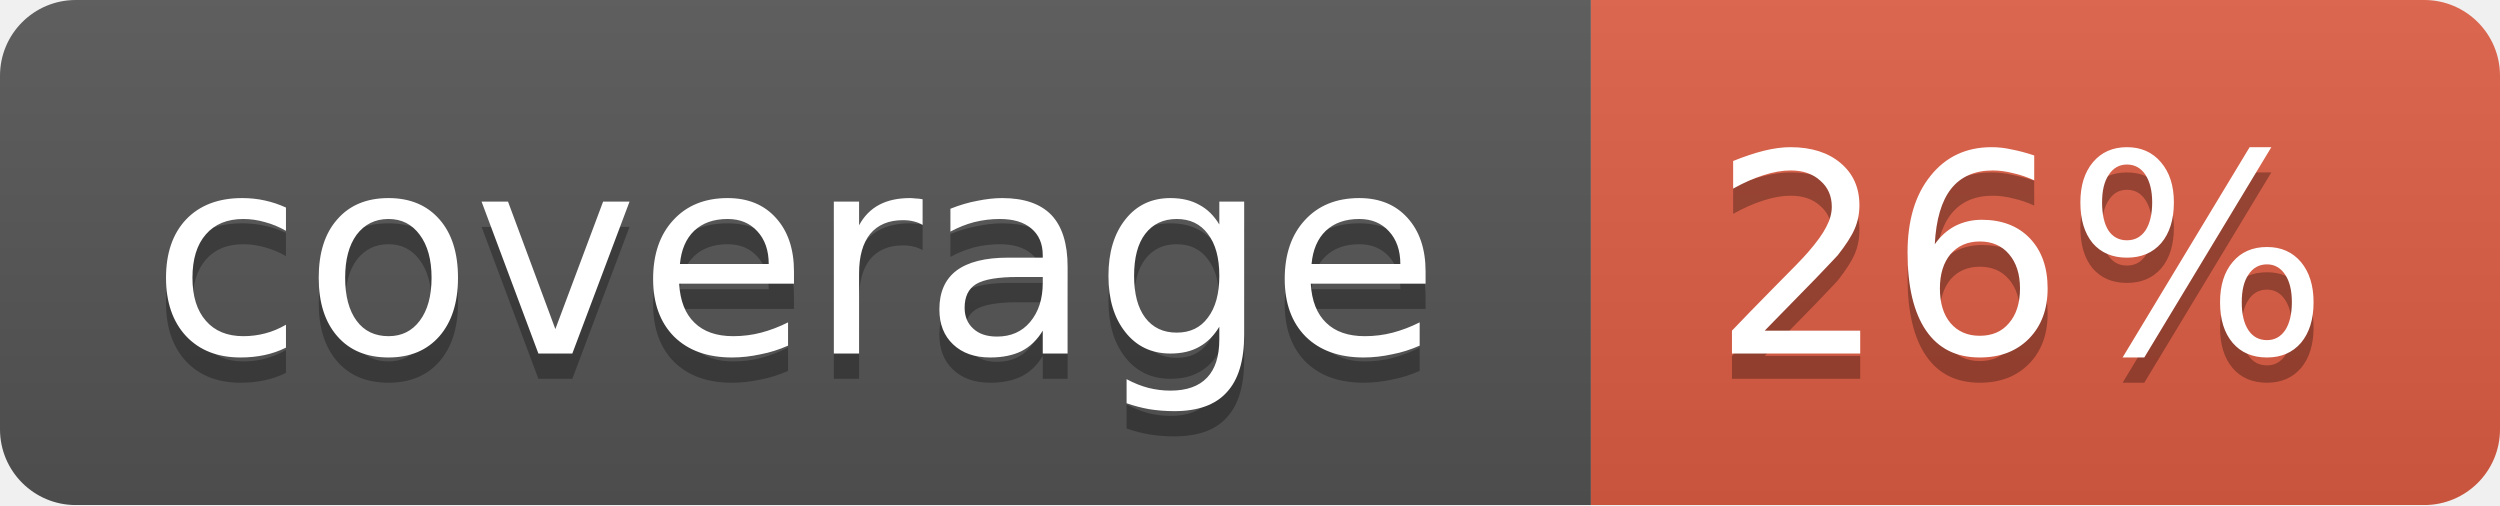
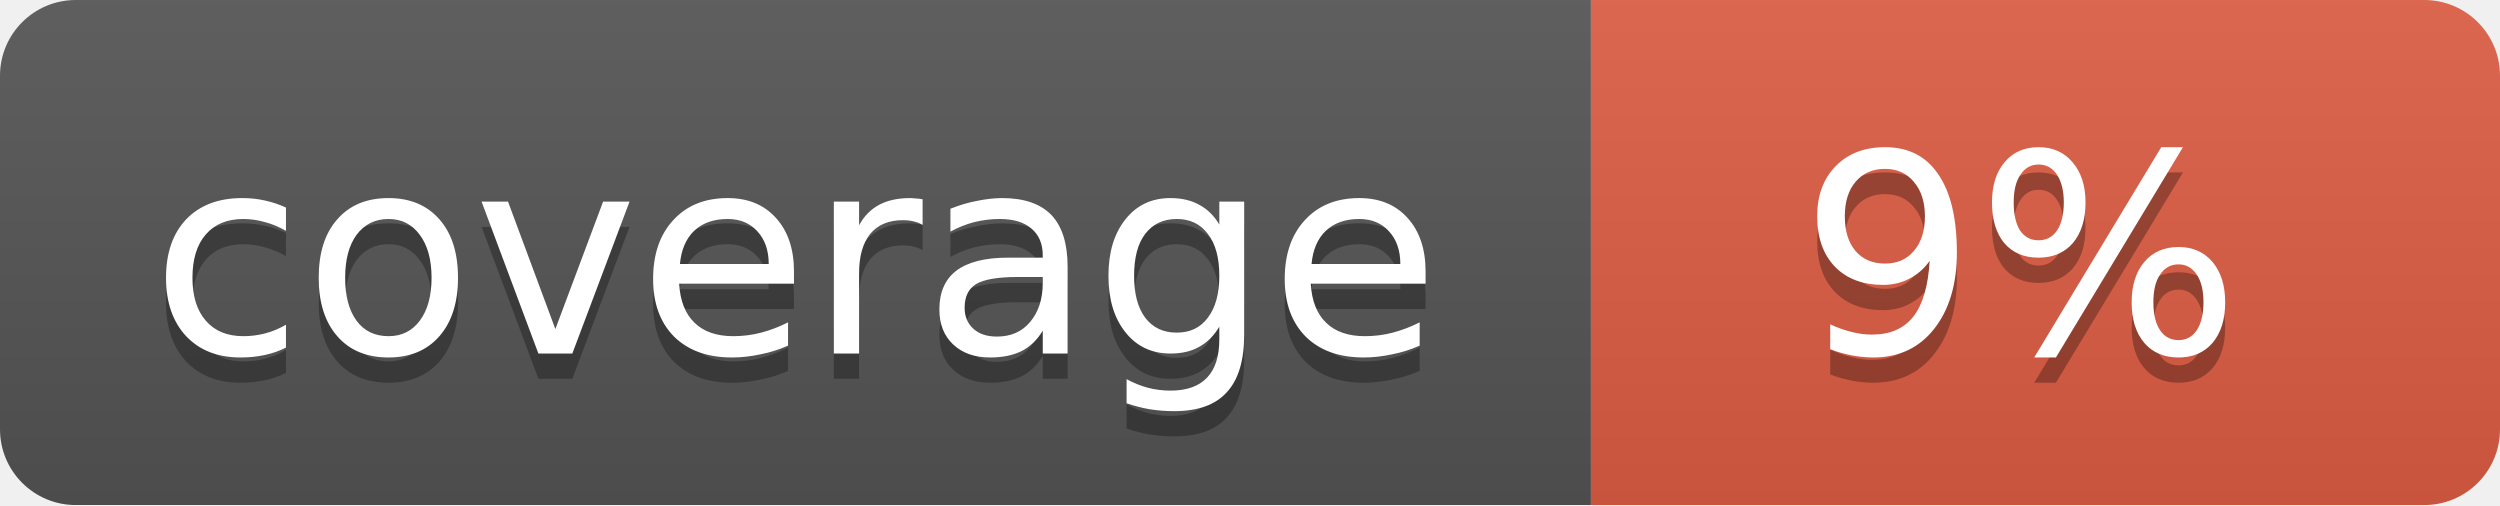
<svg xmlns="http://www.w3.org/2000/svg" width="99" height="20">
  <linearGradient id="b" x2="0" y2="100%">
    <stop offset="0" stop-color="#bbb" stop-opacity=".1" />
    <stop offset="1" stop-opacity=".1" />
  </linearGradient>
  <mask id="a">
    <rect width="99" height="20" rx="3" fill="#fff" />
  </mask>
  <g mask="url(#a)">
    <path fill="#555" d="M0 0h63v20H0z" />
    <path fill="#e05d44" d="M63 0h36v20H63z" />
    <path fill="url(#b)" d="M0 0h99v20H0z" />
  </g>
  <g fill="#fff" text-anchor="middle" font-family="DejaVu Sans,Verdana,Geneva,sans-serif" font-size="11">
    <text x="31.5" y="15" fill="#010101" fill-opacity=".3">coverage</text>
    <text x="31.5" y="14">coverage</text>
-     <text x="80" y="15" fill="#010101" fill-opacity=".3">26%</text>
-     <text x="80" y="14">26%</text>
+     <text x="80" y="15" fill="#010101" fill-opacity=".3">9%</text>
+     <text x="80" y="14">9%</text>
  </g>
</svg>
